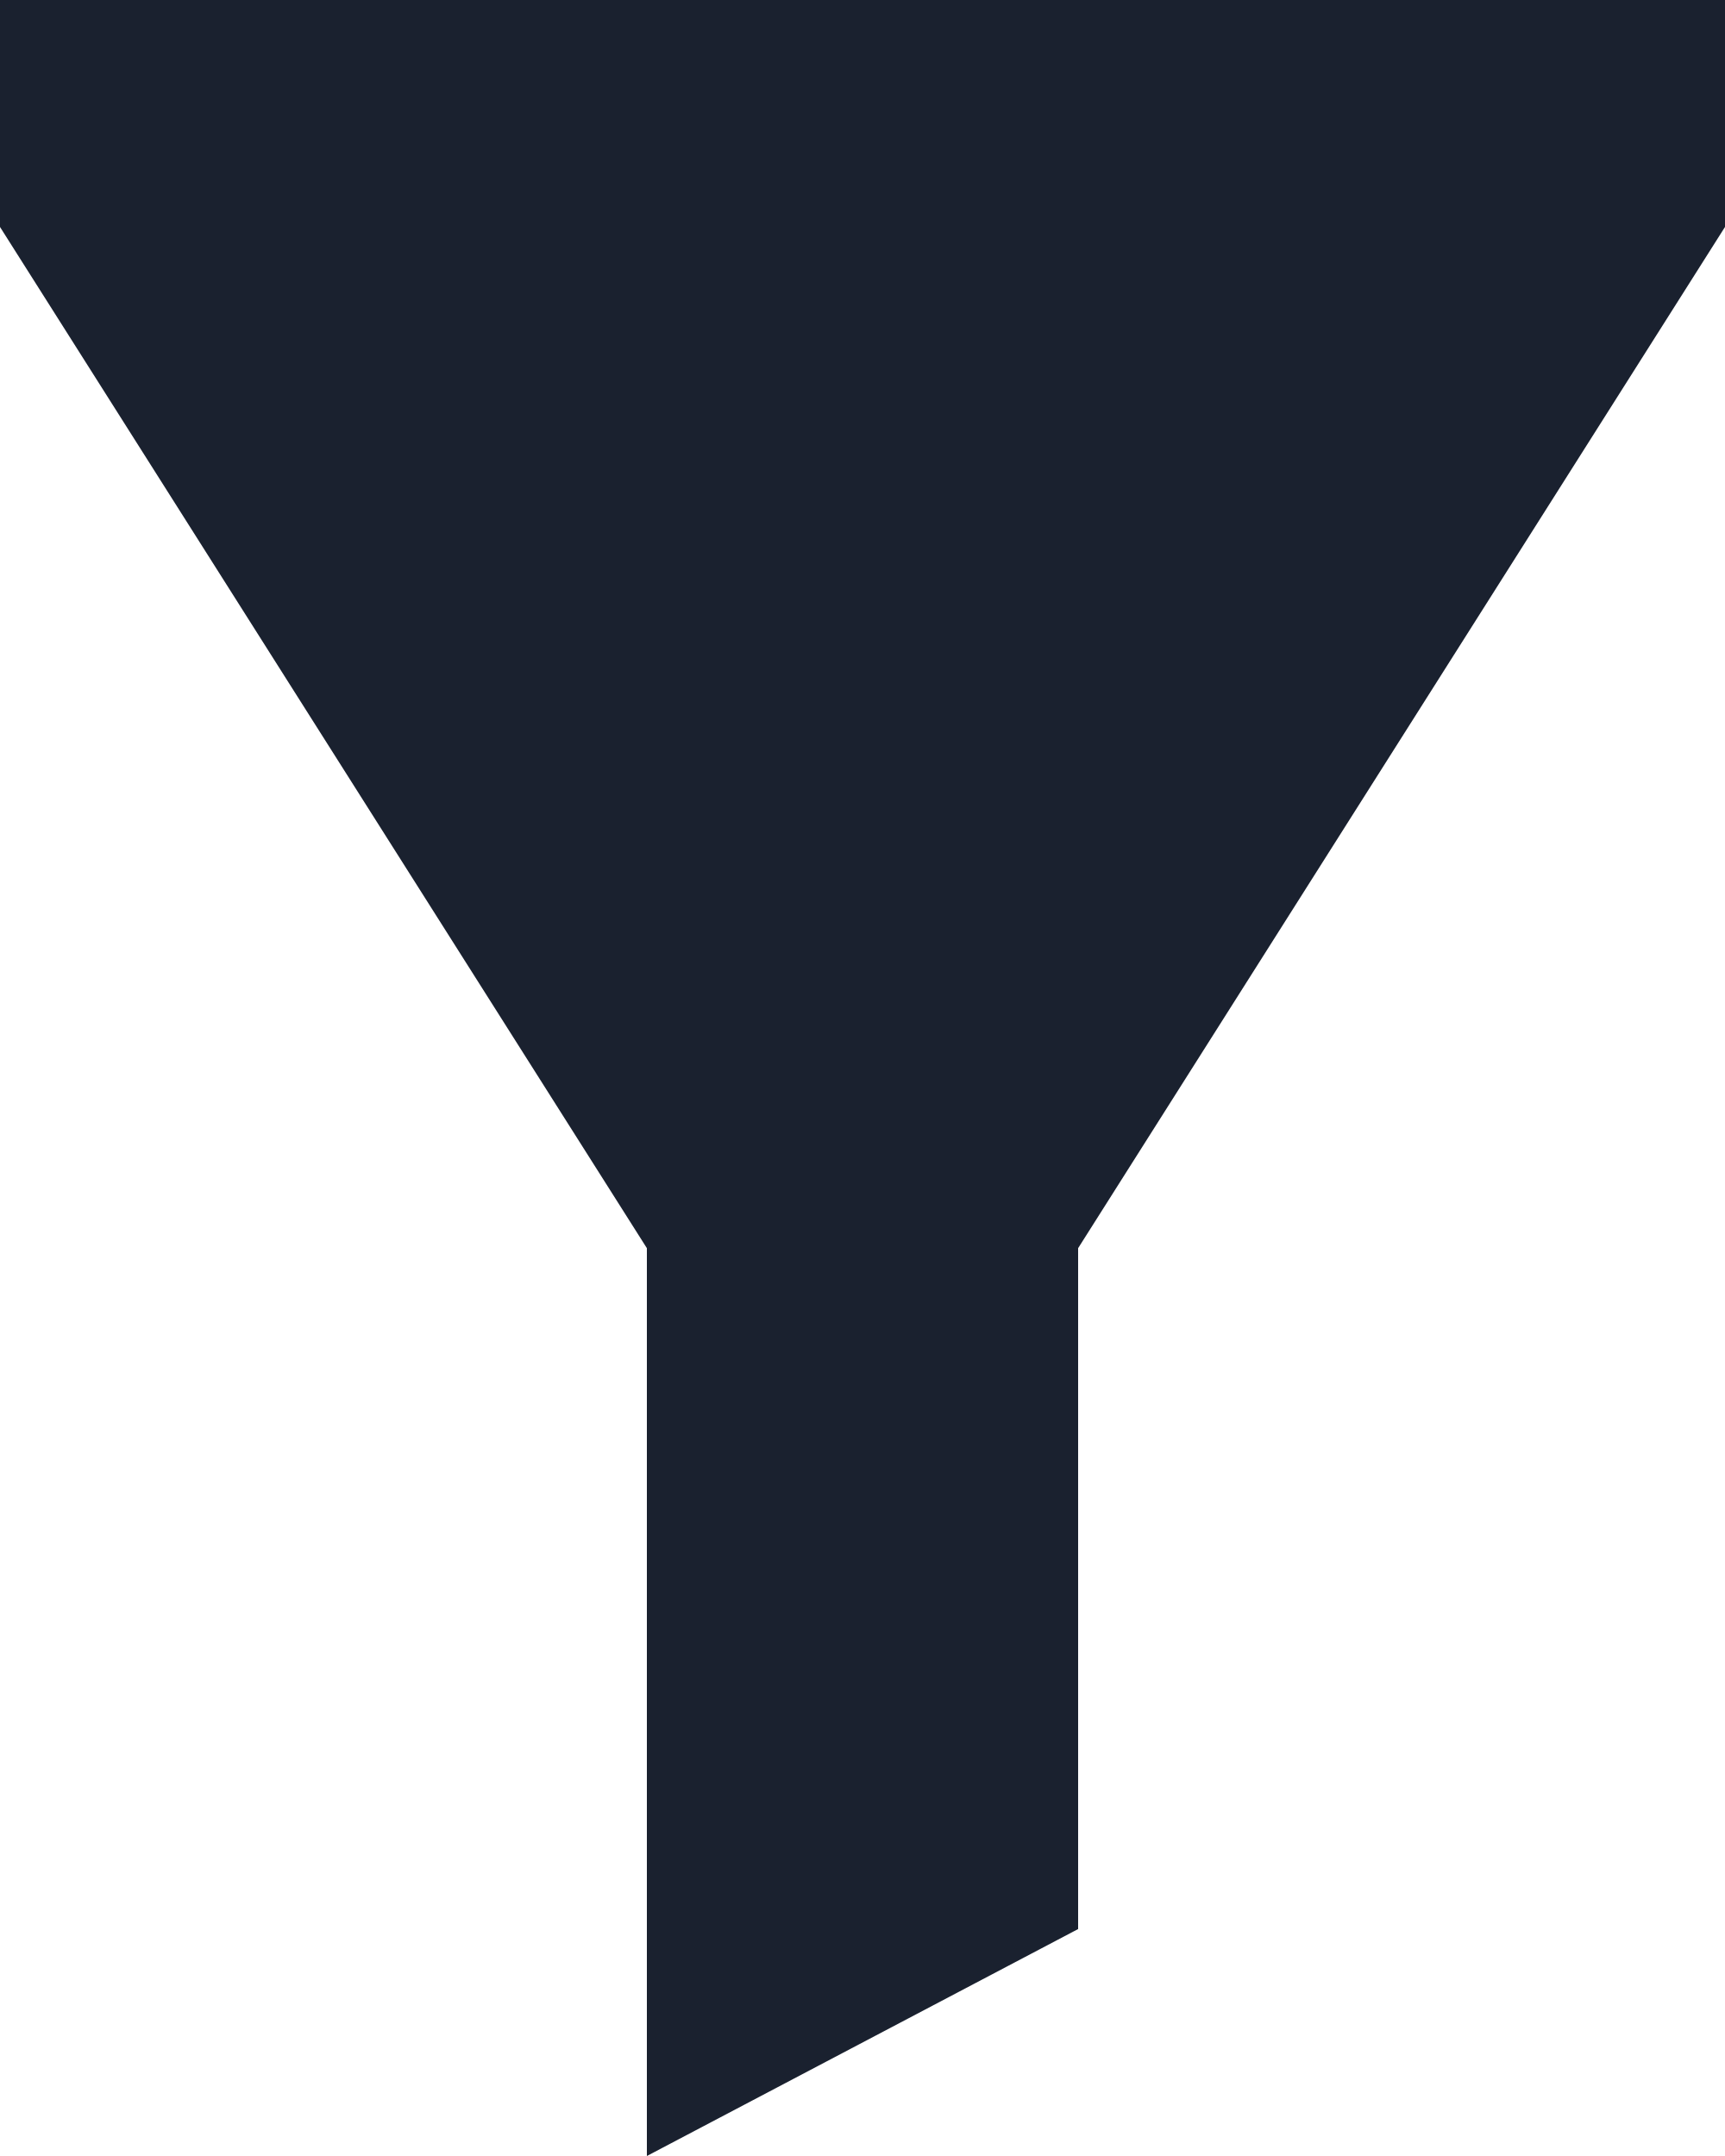
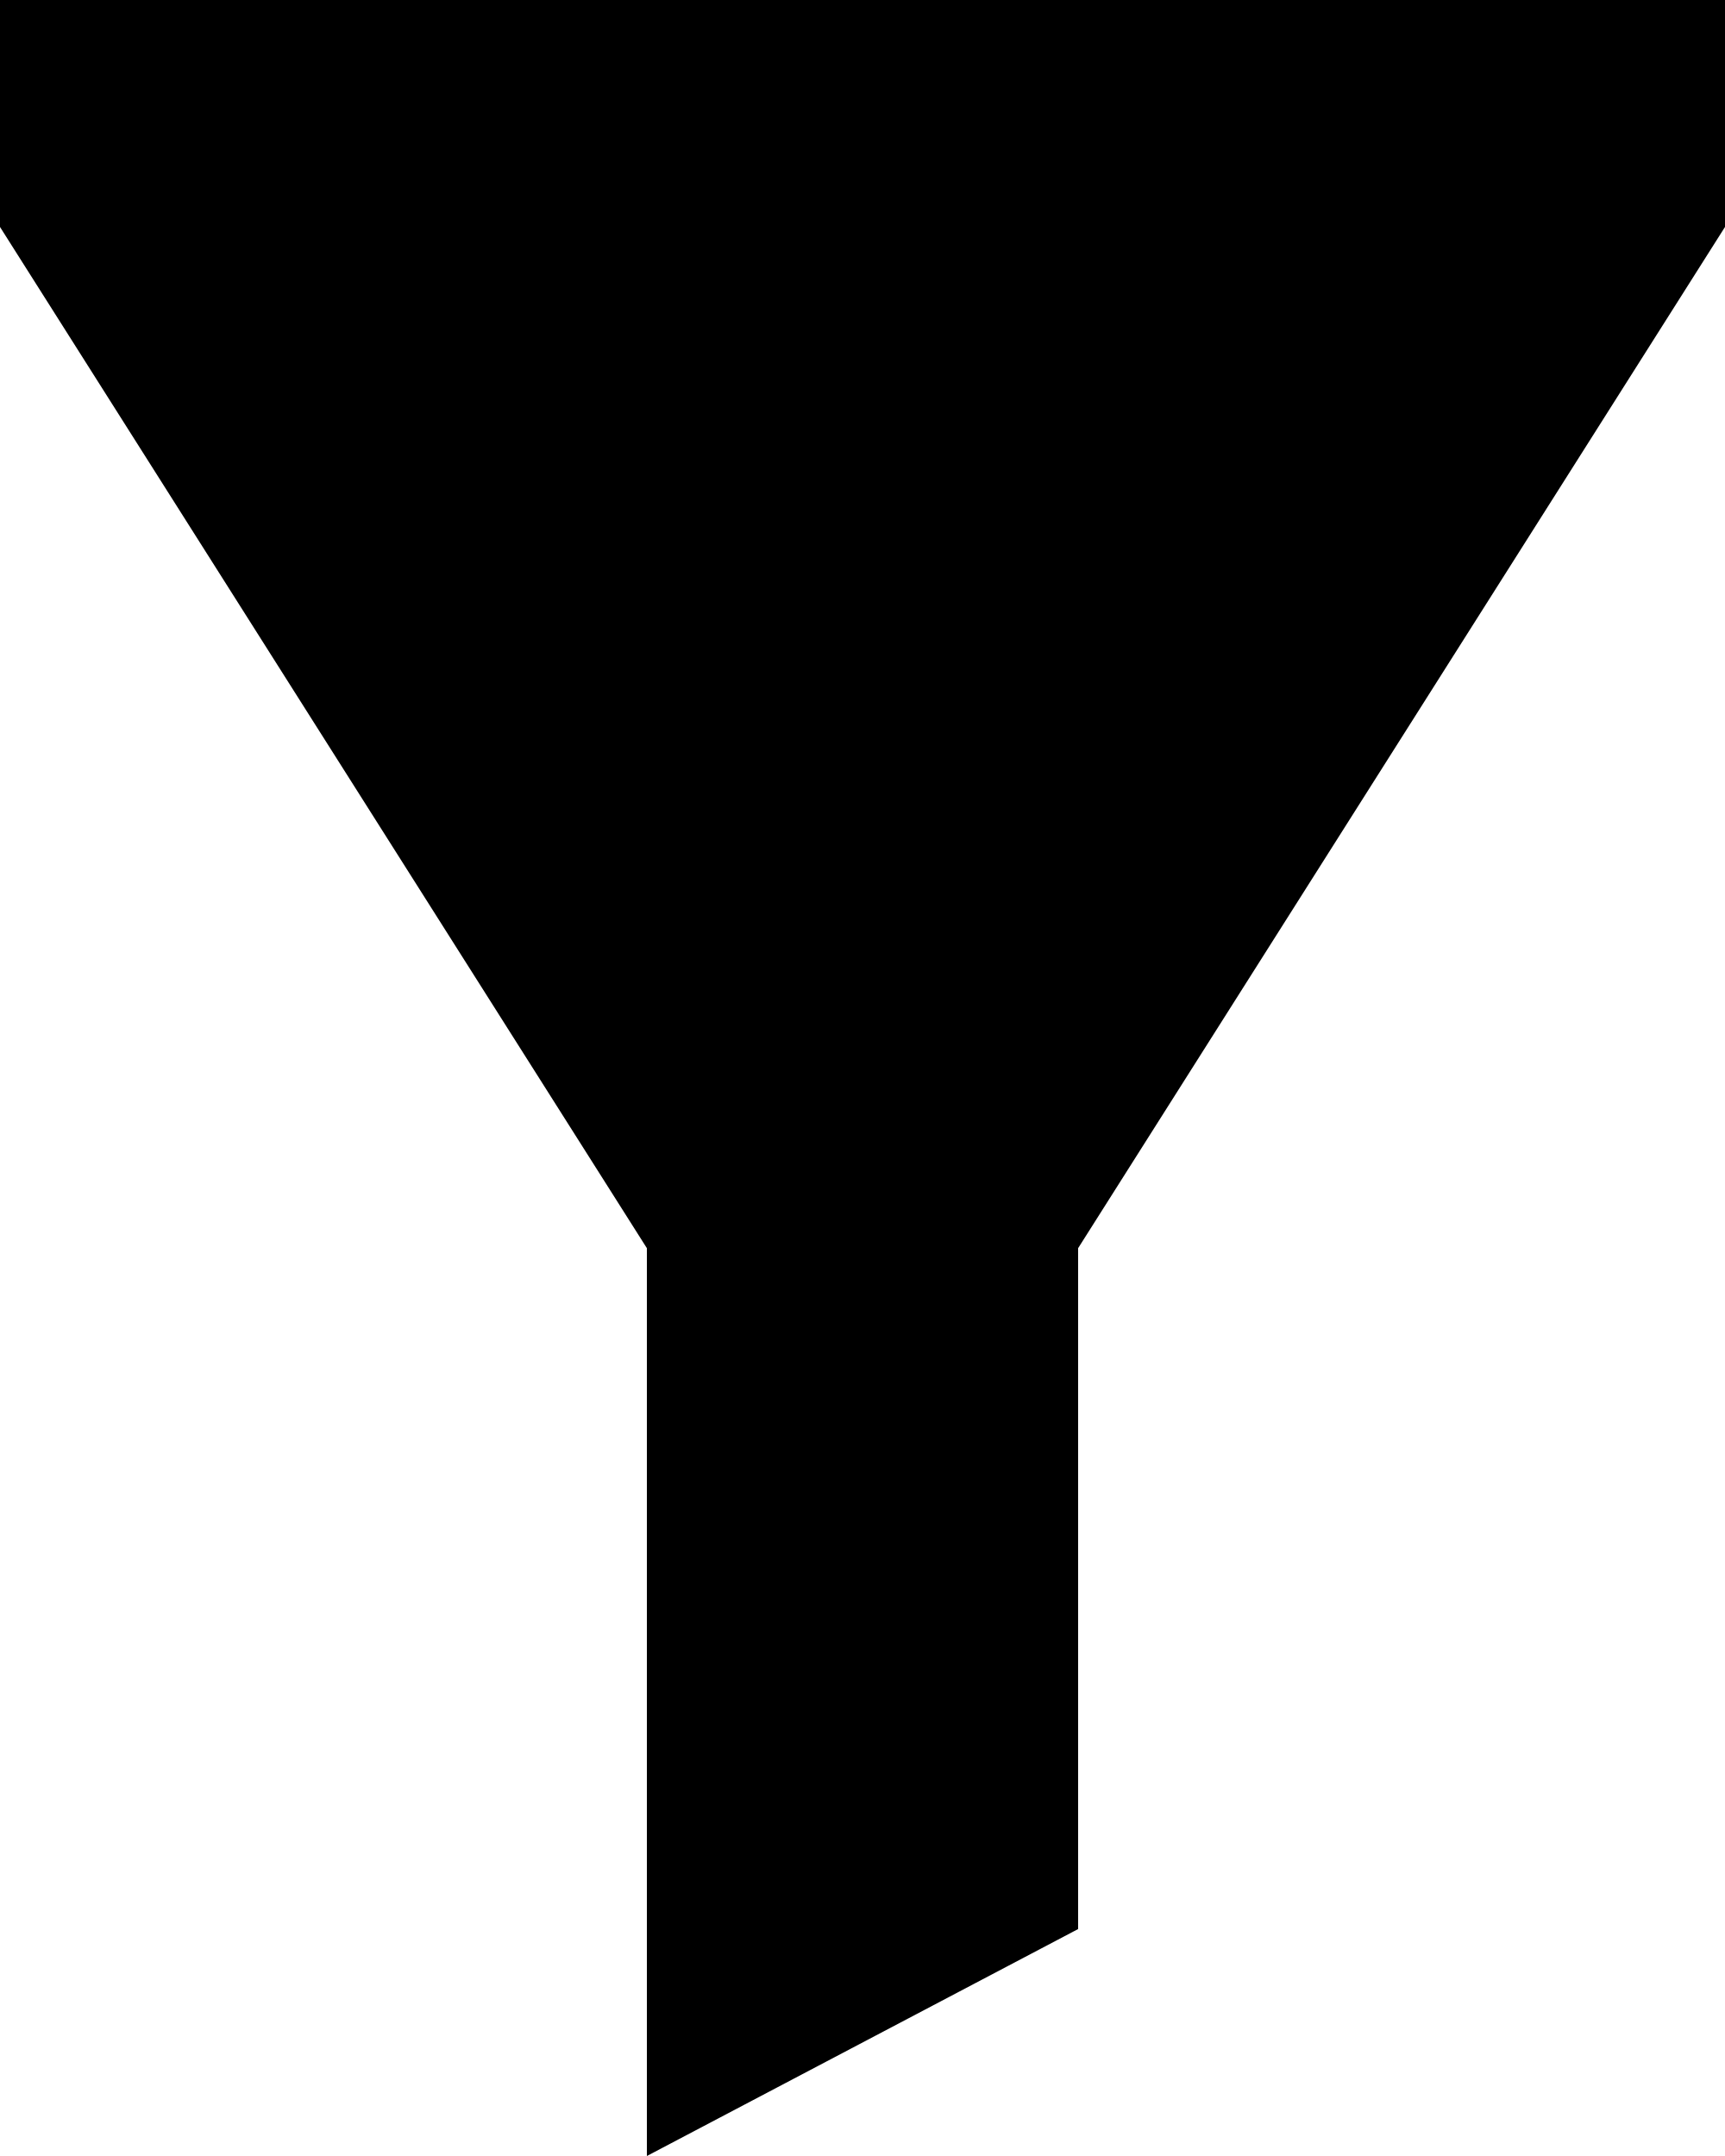
- <svg xmlns="http://www.w3.org/2000/svg" width="12" height="15" viewBox="0 0 12 15" fill="none">
-   <path d="M4.5 8.684L0 1.579V0H12V1.579L7.5 8.684V13.421L4.5 15V8.684Z" fill="#1A212F" />
+ <svg xmlns="http://www.w3.org/2000/svg" viewBox="0 0 12 15">
+   <path d="M4.5 8.684L0 1.579V0H12V1.579L7.5 8.684V13.421L4.5 15V8.684Z" />
</svg>
